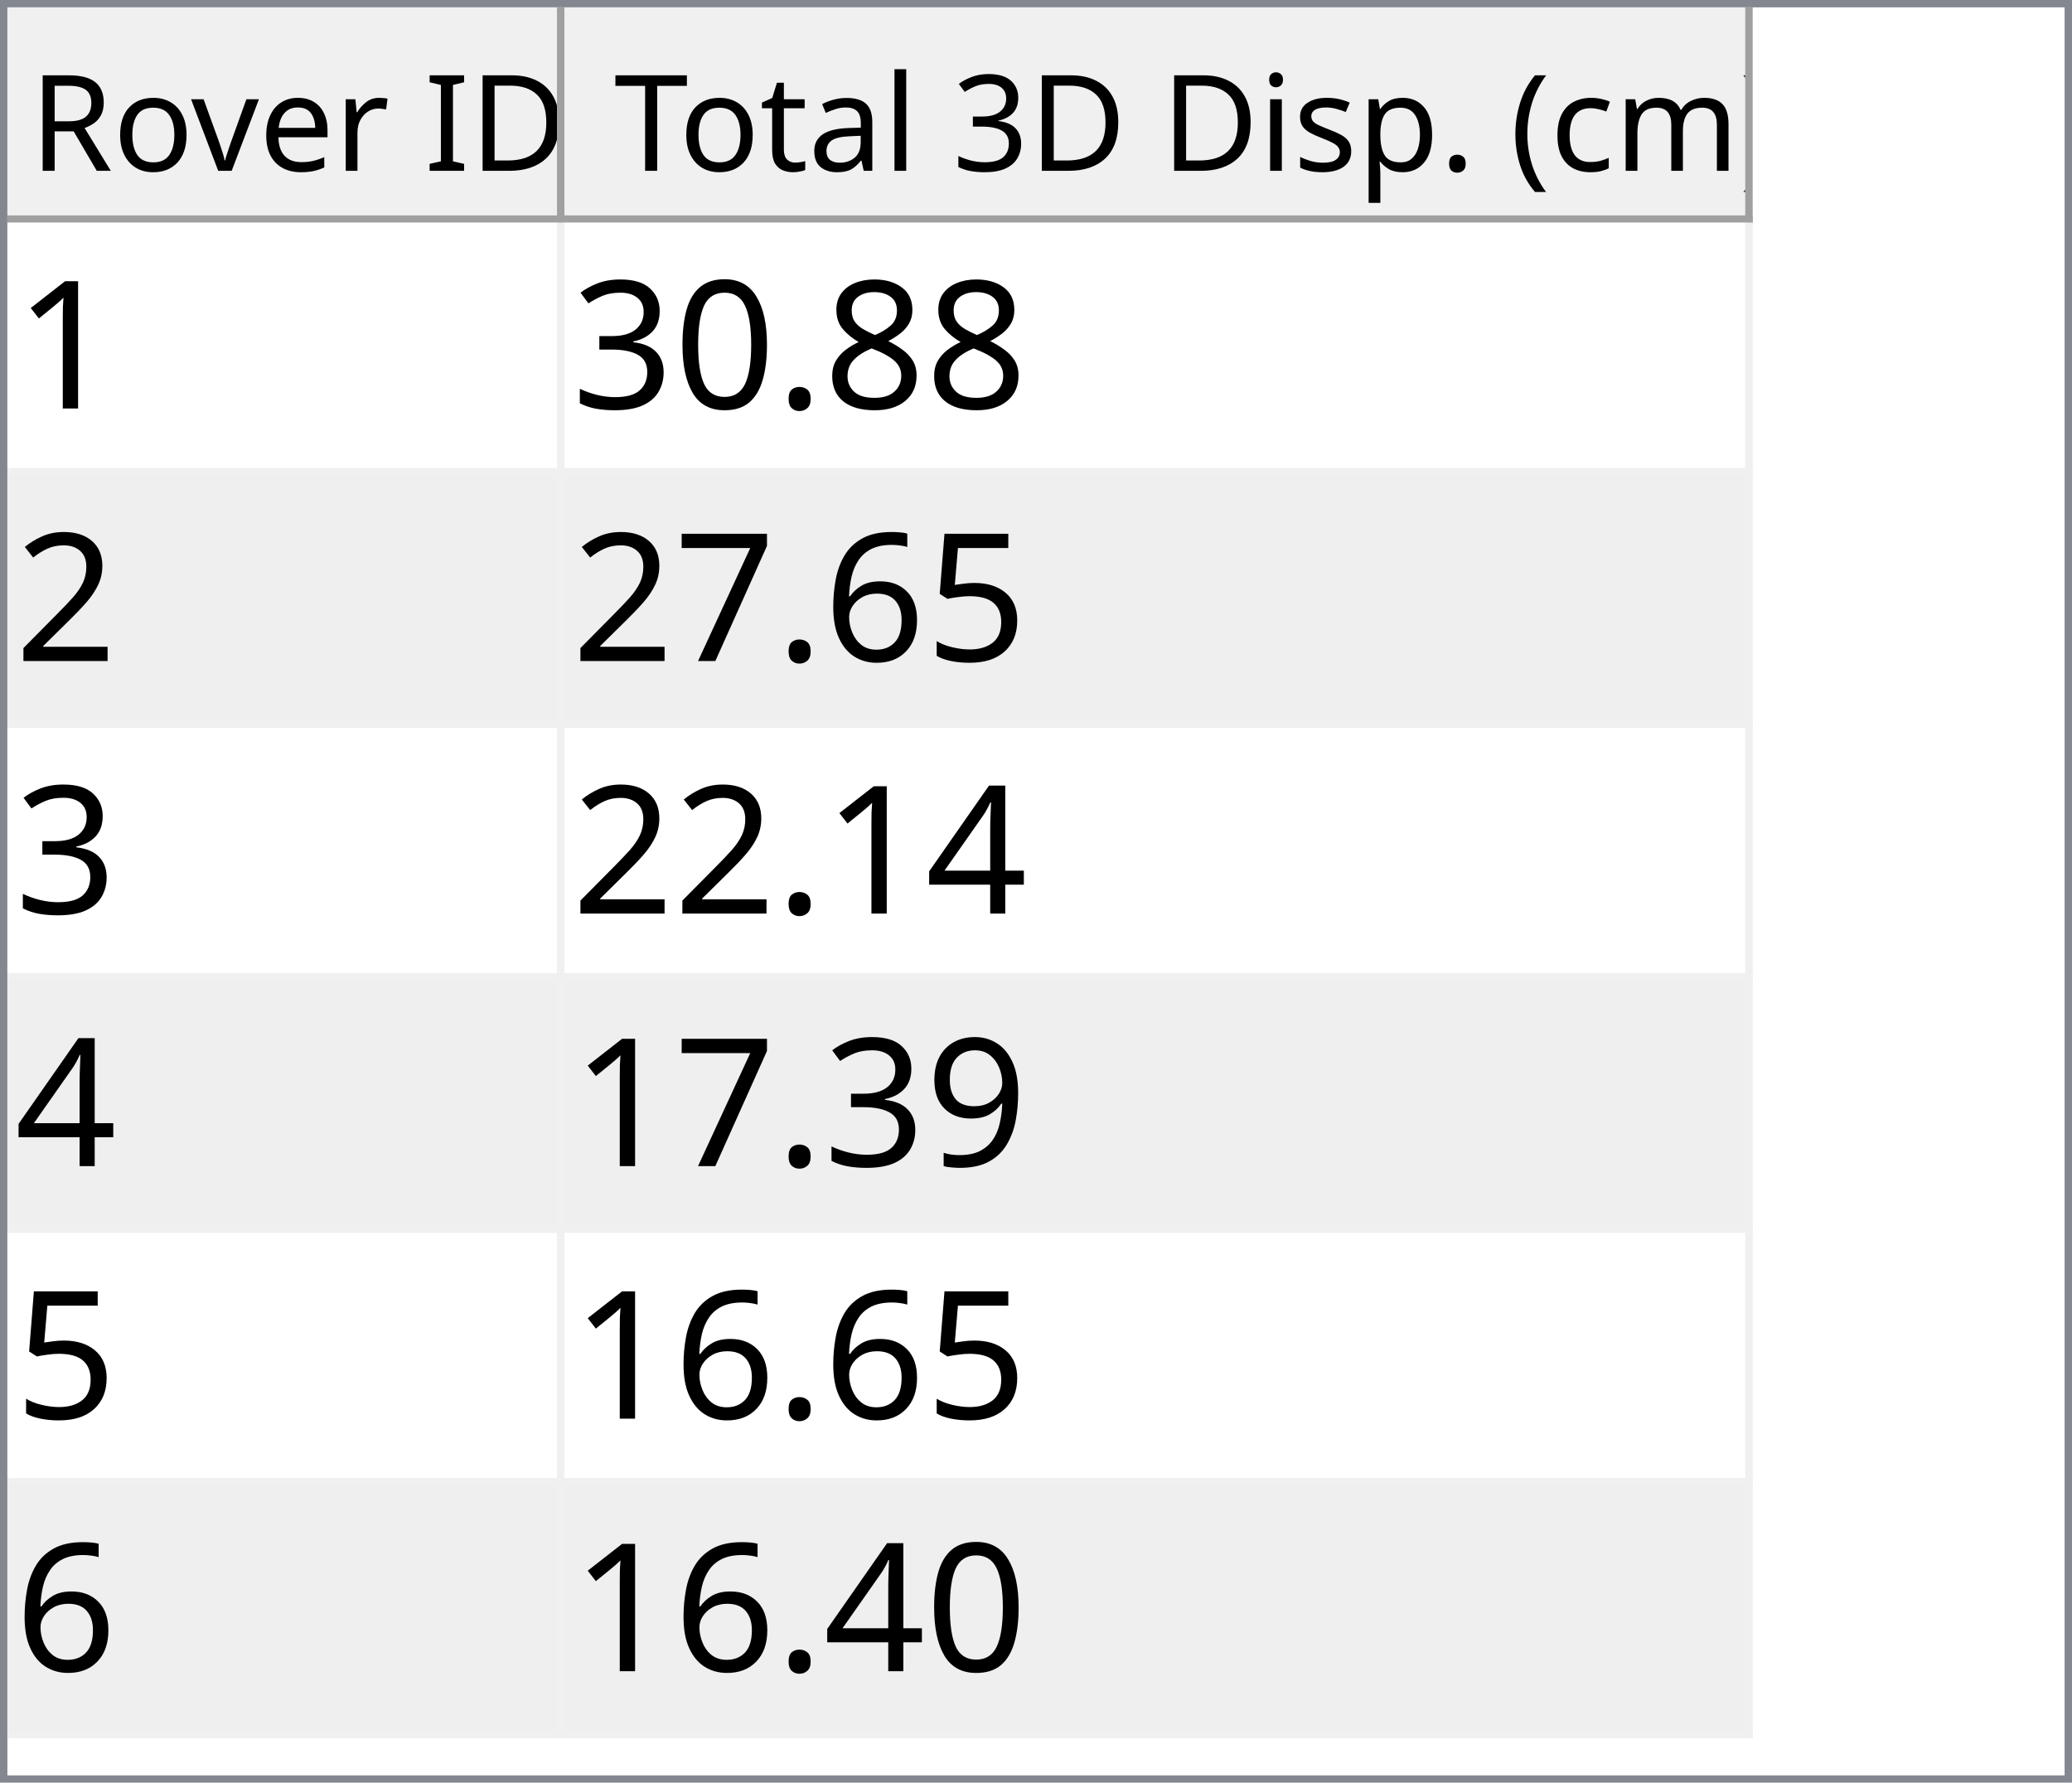
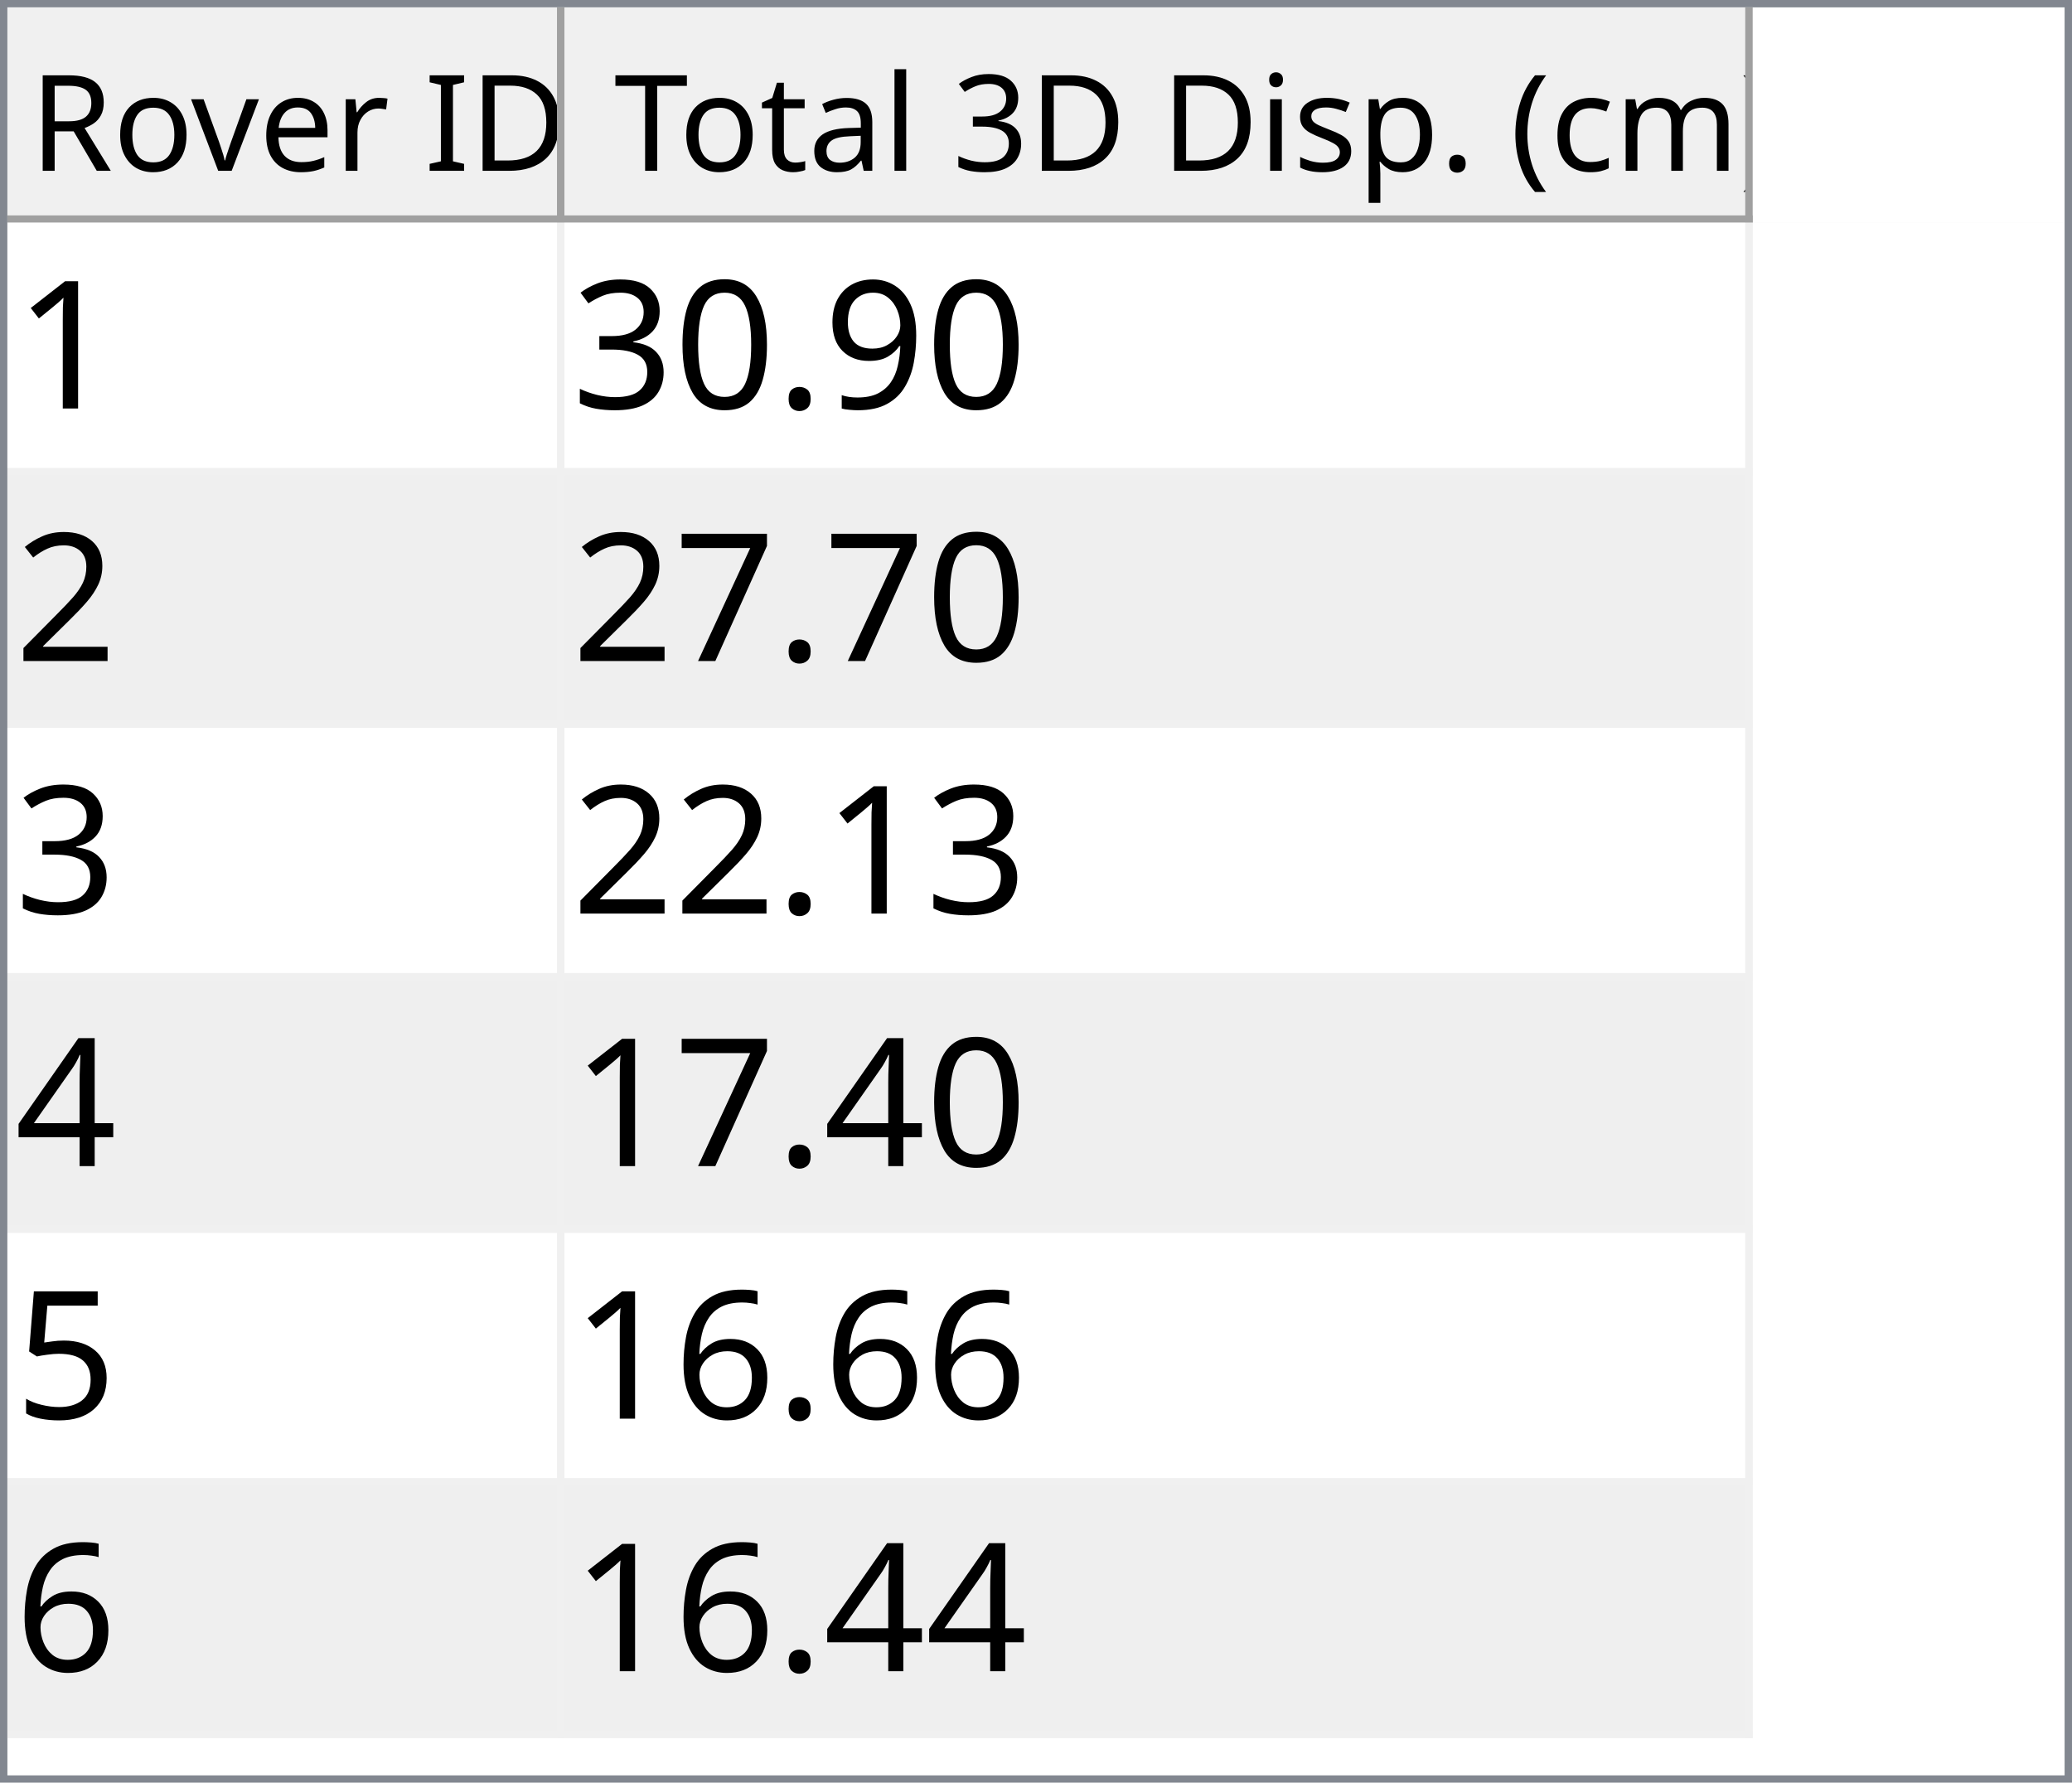
<svg xmlns="http://www.w3.org/2000/svg" style="fill-opacity:1; color-rendering:auto; color-interpolation:auto; text-rendering:auto; stroke:black; stroke-linecap:square; stroke-miterlimit:10; shape-rendering:auto; stroke-opacity:1; fill:black; stroke-dasharray:none; font-weight:normal; stroke-width:1; font-family:'Dialog'; font-style:normal; stroke-linejoin:miter; font-size:12px; stroke-dashoffset:0; image-rendering:auto;" width="279" height="240">
  <defs id="genericDefs" />
  <g>
    <defs id="defs1">
      <clipPath clipPathUnits="userSpaceOnUse" id="clipPath1">
        <path d="M0 0 L279 0 L279 240 L0 240 L0 0 Z" />
      </clipPath>
      <clipPath clipPathUnits="userSpaceOnUse" id="clipPath2">
        <path d="M0 0 L0 240 L279 240 L279 0 Z" />
      </clipPath>
      <clipPath clipPathUnits="userSpaceOnUse" id="clipPath3">
        <path d="M0 0 L0 29 L277 29 L277 0 Z" />
      </clipPath>
      <clipPath clipPathUnits="userSpaceOnUse" id="clipPath4">
        <path d="M0 0 L0 29 L75 29 L75 0 Z" />
      </clipPath>
      <clipPath clipPathUnits="userSpaceOnUse" id="clipPath5">
        <path d="M1 1 L1 28 L74 28 L74 1 Z" />
      </clipPath>
      <clipPath clipPathUnits="userSpaceOnUse" id="clipPath6">
        <path d="M0 0 L0 27 L73 27 L73 0 Z" />
      </clipPath>
      <clipPath clipPathUnits="userSpaceOnUse" id="clipPath7">
        <path d="M-0.5 -0.5 L-0.5 28.5 L74.5 28.5 L74.5 -0.5 Z" />
      </clipPath>
      <clipPath clipPathUnits="userSpaceOnUse" id="clipPath8">
        <path d="M0 0 L0 29 L160 29 L160 0 Z" />
      </clipPath>
      <clipPath clipPathUnits="userSpaceOnUse" id="clipPath9">
        <path d="M1 1 L1 28 L159 28 L159 1 Z" />
      </clipPath>
      <clipPath clipPathUnits="userSpaceOnUse" id="clipPath10">
        <path d="M0 0 L0 27 L158 27 L158 0 Z" />
      </clipPath>
      <clipPath clipPathUnits="userSpaceOnUse" id="clipPath11">
        <path d="M-0.5 -0.5 L-0.5 28.5 L159.5 28.5 L159.5 -0.5 Z" />
      </clipPath>
      <clipPath clipPathUnits="userSpaceOnUse" id="clipPath12">
        <path d="M0 0 L0 209 L277 209 L277 0 Z" />
      </clipPath>
      <clipPath clipPathUnits="userSpaceOnUse" id="clipPath13">
        <path d="M0 0 L0 204 L235 204 L235 0 Z" />
      </clipPath>
      <clipPath clipPathUnits="userSpaceOnUse" id="clipPath14">
        <path d="M-0.5 -0.5 L-0.5 203.5 L234.5 203.5 L234.5 -0.5 Z" />
      </clipPath>
      <clipPath clipPathUnits="userSpaceOnUse" id="clipPath15">
        <path d="M0 0 L0 33 L74 33 L74 0 Z" />
      </clipPath>
      <clipPath clipPathUnits="userSpaceOnUse" id="clipPath16">
        <path d="M0 0 L0 33 L159 33 L159 0 Z" />
      </clipPath>
      <font horiz-adv-x="64.551" id="font1">
        <font-face ascent="107.91" descent="25.098" units-per-em="100" style="font-style:normal; font-family:Segoe UI; font-weight:normal;" />
        <missing-glyph horiz-adv-x="64.551" d="M8.109 0 L8.109 68.266 L56.453 68.266 L56.453 0 L8.109 0 ZM15.328 7.234 L49.219 7.234 L49.219 61.031 L15.328 61.031 L15.328 7.234 Z" />
        <glyph unicode="D" horiz-adv-x="70.117" d="M9.188 0 L9.188 70.016 L28.516 70.016 Q65.531 70.016 65.531 35.891 Q65.531 19.672 55.25 9.836 Q44.969 0 27.734 0 L9.188 0 ZM17.391 62.594 L17.391 7.422 L27.828 7.422 Q41.609 7.422 49.273 14.797 Q56.938 22.172 56.938 35.688 Q56.938 62.594 28.328 62.594 L17.391 62.594 Z" />
        <glyph unicode="I" horiz-adv-x="26.611" d="M17.391 0 L9.188 0 L9.188 70.016 L17.391 70.016 L17.391 0 Z" />
        <glyph unicode=" " horiz-adv-x="27.393" d="" />
        <glyph unicode="r" horiz-adv-x="34.766" d="M34.188 41.891 Q32.078 43.5 28.125 43.5 Q23 43.5 19.555 38.672 Q16.109 33.844 16.109 25.484 L16.109 0 L8.109 0 L8.109 50 L16.109 50 L16.109 39.703 L16.312 39.703 Q18.016 44.969 21.531 47.922 Q25.047 50.875 29.391 50.875 Q32.516 50.875 34.188 50.203 L34.188 41.891 Z" />
        <glyph unicode="e" horiz-adv-x="52.295" d="M48.297 23 L12.984 23 Q13.188 14.656 17.484 10.109 Q21.781 5.562 29.297 5.562 Q37.75 5.562 44.828 11.141 L44.828 3.609 Q38.234 -1.172 27.391 -1.172 Q16.797 -1.172 10.742 5.641 Q4.688 12.453 4.688 24.812 Q4.688 36.469 11.305 43.82 Q17.922 51.172 27.734 51.172 Q37.547 51.172 42.922 44.828 Q48.297 38.484 48.297 27.203 L48.297 23 ZM40.094 29.781 Q40.047 36.719 36.75 40.578 Q33.453 44.438 27.594 44.438 Q21.922 44.438 17.969 40.383 Q14.016 36.328 13.094 29.781 L40.094 29.781 Z" />
        <glyph unicode="v" horiz-adv-x="47.9" d="M47.406 50 L27.484 0 L19.625 0 L0.688 50 L9.469 50 L22.172 13.672 Q23.578 9.672 23.922 6.688 L24.125 6.688 Q24.609 10.453 25.688 13.484 L38.969 50 L47.406 50 Z" />
        <glyph unicode="o" horiz-adv-x="58.594" d="M29 -1.172 Q17.922 -1.172 11.305 5.836 Q4.688 12.844 4.688 24.422 Q4.688 37.016 11.57 44.094 Q18.453 51.172 30.172 51.172 Q41.359 51.172 47.633 44.289 Q53.906 37.406 53.906 25.203 Q53.906 13.234 47.141 6.031 Q40.375 -1.172 29 -1.172 ZM29.594 44.438 Q21.875 44.438 17.383 39.188 Q12.891 33.938 12.891 24.703 Q12.891 15.828 17.43 10.695 Q21.969 5.562 29.594 5.562 Q37.359 5.562 41.531 10.594 Q45.703 15.625 45.703 24.906 Q45.703 34.281 41.531 39.359 Q37.359 44.438 29.594 44.438 Z" />
        <glyph unicode="R" horiz-adv-x="59.814" d="M59.375 0 L49.609 0 L37.891 19.625 Q36.281 22.359 34.766 24.289 Q33.25 26.219 31.664 27.438 Q30.078 28.656 28.25 29.219 Q26.422 29.781 24.125 29.781 L17.391 29.781 L17.391 0 L9.188 0 L9.188 70.016 L30.078 70.016 Q34.672 70.016 38.555 68.867 Q42.438 67.719 45.289 65.375 Q48.141 63.031 49.758 59.547 Q51.375 56.062 51.375 51.375 Q51.375 47.703 50.273 44.656 Q49.172 41.609 47.148 39.211 Q45.125 36.812 42.266 35.133 Q39.406 33.453 35.844 32.516 L35.844 32.328 Q37.594 31.547 38.891 30.547 Q40.188 29.547 41.359 28.18 Q42.531 26.812 43.68 25.078 Q44.828 23.344 46.234 21.047 L59.375 0 ZM17.391 62.594 L17.391 37.203 L28.516 37.203 Q31.594 37.203 34.203 38.133 Q36.812 39.062 38.719 40.797 Q40.625 42.531 41.703 45.047 Q42.781 47.562 42.781 50.688 Q42.781 56.297 39.141 59.445 Q35.5 62.594 28.609 62.594 L17.391 62.594 Z" />
        <glyph unicode=")" horiz-adv-x="30.176" d="M8.297 -15.922 L1.172 -15.922 Q16.406 2.344 16.406 26.812 Q16.406 51.469 1.078 70.016 L8.297 70.016 Q23.531 52.156 23.531 26.703 Q23.531 1.375 8.297 -15.922 Z" />
        <glyph unicode="m" horiz-adv-x="86.133" d="M79.109 0 L71.094 0 L71.094 28.719 Q71.094 37.016 68.531 40.727 Q65.969 44.438 59.906 44.438 Q54.781 44.438 51.195 39.75 Q47.609 35.062 47.609 28.516 L47.609 0 L39.594 0 L39.594 29.688 Q39.594 44.438 28.219 44.438 Q22.953 44.438 19.531 40.016 Q16.109 35.594 16.109 28.516 L16.109 0 L8.109 0 L8.109 50 L16.109 50 L16.109 42.094 L16.312 42.094 Q21.625 51.172 31.844 51.172 Q36.969 51.172 40.773 48.312 Q44.578 45.453 46 40.828 Q51.562 51.172 62.594 51.172 Q79.109 51.172 79.109 30.812 L79.109 0 Z" />
        <glyph unicode="c" horiz-adv-x="46.191" d="M42.188 2.297 Q36.422 -1.172 28.516 -1.172 Q17.828 -1.172 11.258 5.789 Q4.688 12.75 4.688 23.828 Q4.688 36.188 11.766 43.68 Q18.844 51.172 30.672 51.172 Q37.25 51.172 42.281 48.734 L42.281 40.531 Q36.719 44.438 30.375 44.438 Q22.703 44.438 17.797 38.945 Q12.891 33.453 12.891 24.516 Q12.891 15.719 17.508 10.641 Q22.125 5.562 29.891 5.562 Q36.422 5.562 42.188 9.906 L42.188 2.297 Z" />
        <glyph unicode="(" horiz-adv-x="30.176" d="M29.109 -15.922 L21.969 -15.922 Q6.844 1.375 6.844 26.703 Q6.844 52.156 21.969 70.016 L29.203 70.016 Q13.875 51.469 13.875 26.812 Q13.875 2.344 29.109 -15.922 Z" />
        <glyph unicode="." horiz-adv-x="21.68" d="M10.891 -1.078 Q8.641 -1.078 7.055 0.539 Q5.469 2.156 5.469 4.391 Q5.469 6.641 7.055 8.273 Q8.641 9.906 10.891 9.906 Q13.188 9.906 14.797 8.273 Q16.406 6.641 16.406 4.391 Q16.406 2.156 14.797 0.539 Q13.188 -1.078 10.891 -1.078 Z" />
        <glyph unicode="p" horiz-adv-x="58.789" d="M16.312 7.234 L16.109 7.234 L16.109 -23 L8.109 -23 L8.109 50 L16.109 50 L16.109 41.219 L16.312 41.219 Q22.219 51.172 33.594 51.172 Q43.266 51.172 48.688 44.461 Q54.109 37.75 54.109 26.469 Q54.109 13.922 48 6.375 Q41.891 -1.172 31.297 -1.172 Q21.578 -1.172 16.312 7.234 ZM16.109 27.391 L16.109 20.406 Q16.109 14.203 20.141 9.883 Q24.172 5.562 30.375 5.562 Q37.641 5.562 41.773 11.133 Q45.906 16.703 45.906 26.609 Q45.906 34.969 42.047 39.703 Q38.188 44.438 31.594 44.438 Q24.609 44.438 20.359 39.578 Q16.109 34.719 16.109 27.391 Z" />
        <glyph unicode="s" horiz-adv-x="42.432" d="M5.078 1.812 L5.078 10.406 Q11.625 5.562 19.484 5.562 Q30.031 5.562 30.031 12.594 Q30.031 14.594 29.125 15.992 Q28.219 17.391 26.68 18.461 Q25.141 19.531 23.07 20.383 Q21 21.234 18.609 22.172 Q15.281 23.484 12.766 24.828 Q10.25 26.172 8.57 27.859 Q6.891 29.547 6.031 31.695 Q5.172 33.844 5.172 36.719 Q5.172 40.234 6.789 42.945 Q8.406 45.656 11.086 47.484 Q13.766 49.312 17.211 50.242 Q20.656 51.172 24.312 51.172 Q30.812 51.172 35.938 48.922 L35.938 40.828 Q30.422 44.438 23.25 44.438 Q21 44.438 19.195 43.922 Q17.391 43.406 16.094 42.477 Q14.797 41.547 14.086 40.258 Q13.375 38.969 13.375 37.406 Q13.375 35.453 14.086 34.133 Q14.797 32.812 16.164 31.789 Q17.531 30.766 19.484 29.938 Q21.438 29.109 23.922 28.125 Q27.25 26.859 29.883 25.516 Q32.516 24.172 34.375 22.484 Q36.234 20.797 37.234 18.602 Q38.234 16.406 38.234 13.375 Q38.234 9.672 36.602 6.938 Q34.969 4.203 32.234 2.398 Q29.5 0.594 25.93 -0.289 Q22.359 -1.172 18.453 -1.172 Q10.75 -1.172 5.078 1.812 Z" />
        <glyph unicode="i" horiz-adv-x="24.219" d="M12.203 62.703 Q10.062 62.703 8.547 64.164 Q7.031 65.625 7.031 67.875 Q7.031 70.125 8.547 71.609 Q10.062 73.094 12.203 73.094 Q14.406 73.094 15.945 71.609 Q17.484 70.125 17.484 67.875 Q17.484 65.719 15.945 64.211 Q14.406 62.703 12.203 62.703 ZM16.109 0 L8.109 0 L8.109 50 L16.109 50 L16.109 0 Z" />
        <glyph unicode="3" horiz-adv-x="53.906" d="M46.531 19.828 Q46.531 15.094 44.75 11.211 Q42.969 7.328 39.719 4.57 Q36.469 1.812 31.93 0.297 Q27.391 -1.219 21.922 -1.219 Q11.922 -1.219 6 2.594 L6 11.188 Q13.094 5.609 22.219 5.609 Q25.875 5.609 28.828 6.539 Q31.781 7.469 33.906 9.227 Q36.031 10.984 37.18 13.477 Q38.328 15.969 38.328 19.094 Q38.328 32.812 18.797 32.812 L12.984 32.812 L12.984 39.594 L18.5 39.594 Q35.797 39.594 35.797 52.484 Q35.797 64.406 22.609 64.406 Q15.188 64.406 8.688 59.422 L8.688 67.188 Q15.375 71.188 24.609 71.188 Q29 71.188 32.57 69.969 Q36.141 68.75 38.68 66.555 Q41.219 64.359 42.609 61.281 Q44 58.203 44 54.5 Q44 40.672 30.031 36.719 L30.031 36.531 Q33.594 36.141 36.625 34.797 Q39.656 33.453 41.852 31.305 Q44.047 29.156 45.289 26.25 Q46.531 23.344 46.531 19.828 Z" />
        <glyph unicode="l" horiz-adv-x="24.219" d="M16.109 0 L8.109 0 L8.109 74.031 L16.109 74.031 L16.109 0 Z" />
        <glyph unicode="a" horiz-adv-x="50.879" d="M43.891 0 L35.891 0 L35.891 7.812 L35.688 7.812 Q30.469 -1.172 20.312 -1.172 Q12.844 -1.172 8.617 2.781 Q4.391 6.734 4.391 13.281 Q4.391 27.297 20.906 29.594 L35.891 31.688 Q35.891 44.438 25.594 44.438 Q16.547 44.438 9.281 38.281 L9.281 46.484 Q16.656 51.172 26.266 51.172 Q43.891 51.172 43.891 32.516 L43.891 0 ZM35.891 25.297 L23.828 23.641 Q18.266 22.859 15.43 20.875 Q12.594 18.891 12.594 13.875 Q12.594 10.203 15.211 7.883 Q17.828 5.562 22.172 5.562 Q28.125 5.562 32.008 9.742 Q35.891 13.922 35.891 20.312 L35.891 25.297 Z" />
        <glyph unicode="t" horiz-adv-x="33.887" d="M31.297 0.484 Q28.469 -1.078 23.828 -1.078 Q10.688 -1.078 10.688 13.578 L10.688 43.172 L2.094 43.172 L2.094 50 L10.688 50 L10.688 62.203 L18.703 64.797 L18.703 50 L31.297 50 L31.297 43.172 L18.703 43.172 L18.703 14.984 Q18.703 9.969 20.414 7.82 Q22.125 5.672 26.078 5.672 Q29.109 5.672 31.297 7.328 L31.297 0.484 Z" />
        <glyph unicode="T" horiz-adv-x="52.393" d="M50.594 62.594 L30.375 62.594 L30.375 0 L22.172 0 L22.172 62.594 L2 62.594 L2 70.016 L50.594 70.016 L50.594 62.594 Z" />
      </font>
      <font horiz-adv-x="75.0" id="font2">
        <font-face ascent="100.537" descent="21.973" units-per-em="100" style="font-style:normal; font-family:sans-serif; font-weight:normal;" />
        <missing-glyph horiz-adv-x="75.0" d="M12.5 0 L12.5 62.5 L62.5 62.5 L62.5 0 L12.5 0 ZM14.062 1.562 L60.938 1.562 L60.938 60.938 L14.062 60.938 L14.062 1.562 Z" />
        <glyph unicode="1" horiz-adv-x="55.615" d="M37.25 0 L28.469 0 L28.469 56 Q25.297 52.984 20.141 49.953 Q14.984 46.922 10.891 45.406 L10.891 53.906 Q18.266 57.375 23.781 62.305 Q29.297 67.234 31.594 71.875 L37.25 71.875 L37.25 0 Z" />
-         <glyph unicode="8" horiz-adv-x="55.615" d="M17.672 38.812 Q12.203 40.828 9.57 44.539 Q6.938 48.25 6.938 53.422 Q6.938 61.234 12.555 66.555 Q18.172 71.875 27.484 71.875 Q36.859 71.875 42.578 66.43 Q48.297 60.984 48.297 53.172 Q48.297 48.188 45.68 44.508 Q43.062 40.828 37.75 38.812 Q44.344 36.672 47.781 31.883 Q51.219 27.094 51.219 20.453 Q51.219 11.281 44.727 5.031 Q38.234 -1.219 27.641 -1.219 Q17.047 -1.219 10.547 5.055 Q4.047 11.328 4.047 20.703 Q4.047 27.688 7.594 32.398 Q11.141 37.109 17.672 38.812 ZM15.922 53.719 Q15.922 48.641 19.195 45.414 Q22.469 42.188 27.688 42.188 Q32.766 42.188 36.016 45.383 Q39.266 48.578 39.266 53.219 Q39.266 58.062 35.914 61.359 Q32.562 64.656 27.594 64.656 Q22.562 64.656 19.242 61.43 Q15.922 58.203 15.922 53.719 ZM13.094 20.656 Q13.094 16.891 14.875 13.375 Q16.656 9.859 20.172 7.93 Q23.688 6 27.734 6 Q34.031 6 38.133 10.055 Q42.234 14.109 42.234 20.359 Q42.234 26.703 38.016 30.859 Q33.797 35.016 27.438 35.016 Q21.234 35.016 17.164 30.914 Q13.094 26.812 13.094 20.656 Z" />
+         <glyph unicode="9" horiz-adv-x="55.615" d="M5.469 16.547 L13.922 17.328 Q14.984 11.375 18.016 8.688 Q21.047 6 25.781 6 Q29.828 6 32.883 7.859 Q35.938 9.719 37.891 12.82 Q39.844 15.922 41.164 21.195 Q42.484 26.469 42.484 31.938 Q42.484 32.516 42.438 33.688 Q39.797 29.5 35.234 26.883 Q30.672 24.266 25.344 24.266 Q16.453 24.266 10.305 30.711 Q4.156 37.156 4.156 47.703 Q4.156 58.594 10.578 65.234 Q17 71.875 26.656 71.875 Q33.641 71.875 39.43 68.117 Q45.219 64.359 48.219 57.398 Q51.219 50.438 51.219 37.25 Q51.219 23.531 48.242 15.406 Q45.266 7.281 39.383 3.031 Q33.5 -1.219 25.594 -1.219 Q17.188 -1.219 11.867 3.445 Q6.547 8.109 5.469 16.547 ZM41.453 48.141 Q41.453 55.719 37.43 60.156 Q33.406 64.594 27.734 64.594 Q21.875 64.594 17.531 59.812 Q13.188 55.031 13.188 47.406 Q13.188 40.578 17.312 36.305 Q21.438 32.031 27.484 32.031 Q33.594 32.031 37.523 36.305 Q41.453 40.578 41.453 48.141 Z" />
        <glyph unicode="." horiz-adv-x="27.783" d="M9.078 0 L9.078 10.016 L19.094 10.016 L19.094 0 L9.078 0 Z" />
        <glyph unicode="0" horiz-adv-x="55.615" d="M4.156 35.297 Q4.156 48 6.766 55.742 Q9.375 63.484 14.523 67.68 Q19.672 71.875 27.484 71.875 Q33.25 71.875 37.594 69.555 Q41.938 67.234 44.773 62.867 Q47.609 58.5 49.219 52.227 Q50.828 45.953 50.828 35.297 Q50.828 22.703 48.242 14.969 Q45.656 7.234 40.508 3.008 Q35.359 -1.219 27.484 -1.219 Q17.141 -1.219 11.234 6.203 Q4.156 15.141 4.156 35.297 ZM13.188 35.297 Q13.188 17.672 17.312 11.836 Q21.438 6 27.484 6 Q33.547 6 37.672 11.859 Q41.797 17.719 41.797 35.297 Q41.797 52.984 37.672 58.789 Q33.547 64.594 27.391 64.594 Q21.344 64.594 17.719 59.469 Q13.188 52.938 13.188 35.297 Z" />
        <glyph unicode="3" horiz-adv-x="55.615" d="M4.203 18.891 L12.984 20.062 Q14.5 12.594 18.141 9.297 Q21.781 6 27 6 Q33.203 6 37.477 10.297 Q41.75 14.594 41.75 20.953 Q41.75 27 37.797 30.93 Q33.844 34.859 27.734 34.859 Q25.25 34.859 21.531 33.891 L22.516 41.609 Q23.391 41.5 23.922 41.5 Q29.547 41.5 34.039 44.43 Q38.531 47.359 38.531 53.469 Q38.531 58.297 35.258 61.477 Q31.984 64.656 26.812 64.656 Q21.688 64.656 18.266 61.43 Q14.844 58.203 13.875 51.766 L5.078 53.328 Q6.688 62.156 12.398 67.016 Q18.109 71.875 26.609 71.875 Q32.469 71.875 37.398 69.359 Q42.328 66.844 44.945 62.5 Q47.562 58.156 47.562 53.266 Q47.562 48.641 45.07 44.828 Q42.578 41.016 37.703 38.766 Q44.047 37.312 47.562 32.695 Q51.078 28.078 51.078 21.141 Q51.078 11.766 44.242 5.25 Q37.406 -1.266 26.953 -1.266 Q17.531 -1.266 11.305 4.352 Q5.078 9.969 4.203 18.891 Z" />
        <glyph unicode="2" horiz-adv-x="55.615" d="M50.344 8.453 L50.344 0 L3.031 0 Q2.938 3.172 4.047 6.109 Q5.859 10.938 9.836 15.625 Q13.812 20.312 21.344 26.469 Q33.016 36.031 37.117 41.625 Q41.219 47.219 41.219 52.203 Q41.219 57.422 37.477 61.008 Q33.734 64.594 27.734 64.594 Q21.391 64.594 17.578 60.789 Q13.766 56.984 13.719 50.25 L4.688 51.172 Q5.609 61.281 11.664 66.578 Q17.719 71.875 27.938 71.875 Q38.234 71.875 44.242 66.164 Q50.25 60.453 50.25 52 Q50.25 47.703 48.492 43.555 Q46.734 39.406 42.656 34.812 Q38.578 30.219 29.109 22.219 Q21.188 15.578 18.945 13.211 Q16.703 10.844 15.234 8.453 L50.344 8.453 Z" />
+         <glyph unicode="7" horiz-adv-x="55.615" d="M4.734 62.203 L4.734 70.656 L51.078 70.656 L51.078 63.812 Q44.234 56.547 37.523 44.484 Q30.812 32.422 27.156 19.672 Q24.516 10.688 23.781 0 L14.75 0 Q14.891 8.453 18.062 20.414 Q21.234 32.375 27.172 43.484 Q33.109 54.594 39.797 62.203 L4.734 62.203 Z" />
+         <glyph unicode="4" horiz-adv-x="55.615" d="M32.328 0 L32.328 17.141 L1.266 17.141 L1.266 25.203 L33.938 71.578 L41.109 71.578 L41.109 25.203 L50.781 25.203 L50.781 17.141 L41.109 17.141 L41.109 0 L32.328 0 ZM32.328 25.203 L32.328 57.469 L9.906 25.203 L32.328 25.203 Z" />
        <glyph unicode="5" horiz-adv-x="55.615" d="M4.156 18.75 L13.375 19.531 Q14.406 12.797 18.141 9.398 Q21.875 6 27.156 6 Q33.5 6 37.891 10.789 Q42.281 15.578 42.281 23.484 Q42.281 31 38.062 35.352 Q33.844 39.703 27 39.703 Q22.75 39.703 19.336 37.773 Q15.922 35.844 13.969 32.766 L5.719 33.844 L12.641 70.609 L48.25 70.609 L48.25 62.203 L19.672 62.203 L15.828 42.969 Q22.266 47.469 29.344 47.469 Q38.719 47.469 45.164 40.969 Q51.609 34.469 51.609 24.266 Q51.609 14.547 45.953 7.469 Q39.062 -1.219 27.156 -1.219 Q17.391 -1.219 11.211 4.25 Q5.031 9.719 4.156 18.75 Z" />
        <glyph unicode="6" horiz-adv-x="55.615" d="M49.75 54.047 L41.016 53.375 Q39.844 58.547 37.703 60.891 Q34.125 64.656 28.906 64.656 Q24.703 64.656 21.531 62.312 Q17.391 59.281 14.992 53.469 Q12.594 47.656 12.5 36.922 Q15.672 41.75 20.266 44.094 Q24.859 46.438 29.891 46.438 Q38.672 46.438 44.852 39.969 Q51.031 33.5 51.031 23.25 Q51.031 16.5 48.125 10.719 Q45.219 4.938 40.141 1.859 Q35.062 -1.219 28.609 -1.219 Q17.625 -1.219 10.695 6.859 Q3.766 14.938 3.766 33.5 Q3.766 54.25 11.422 63.672 Q18.109 71.875 29.438 71.875 Q37.891 71.875 43.289 67.141 Q48.688 62.406 49.75 54.047 ZM13.875 23.188 Q13.875 18.656 15.797 14.508 Q17.719 10.359 21.188 8.18 Q24.656 6 28.469 6 Q34.031 6 38.039 10.492 Q42.047 14.984 42.047 22.703 Q42.047 30.125 38.086 34.398 Q34.125 38.672 28.125 38.672 Q22.172 38.672 18.023 34.398 Q13.875 30.125 13.875 23.188 Z" />
-         <glyph unicode="7" horiz-adv-x="55.615" d="M4.734 62.203 L4.734 70.656 L51.078 70.656 L51.078 63.812 Q44.234 56.547 37.523 44.484 Q30.812 32.422 27.156 19.672 Q24.516 10.688 23.781 0 L14.75 0 Q14.891 8.453 18.062 20.414 Q21.234 32.375 27.172 43.484 Q33.109 54.594 39.797 62.203 L4.734 62.203 Z" />
-         <glyph unicode="4" horiz-adv-x="55.615" d="M32.328 0 L32.328 17.141 L1.266 17.141 L1.266 25.203 L33.938 71.578 L41.109 71.578 L41.109 25.203 L50.781 25.203 L50.781 17.141 L41.109 17.141 L41.109 0 L32.328 0 ZM32.328 25.203 L32.328 57.469 L9.906 25.203 L32.328 25.203 Z" />
-         <glyph unicode="9" horiz-adv-x="55.615" d="M5.469 16.547 L13.922 17.328 Q14.984 11.375 18.016 8.688 Q21.047 6 25.781 6 Q29.828 6 32.883 7.859 Q35.938 9.719 37.891 12.82 Q39.844 15.922 41.164 21.195 Q42.484 26.469 42.484 31.938 Q42.484 32.516 42.438 33.688 Q39.797 29.5 35.234 26.883 Q30.672 24.266 25.344 24.266 Q16.453 24.266 10.305 30.711 Q4.156 37.156 4.156 47.703 Q4.156 58.594 10.578 65.234 Q17 71.875 26.656 71.875 Q33.641 71.875 39.43 68.117 Q45.219 64.359 48.219 57.398 Q51.219 50.438 51.219 37.25 Q51.219 23.531 48.242 15.406 Q45.266 7.281 39.383 3.031 Q33.5 -1.219 25.594 -1.219 Q17.188 -1.219 11.867 3.445 Q6.547 8.109 5.469 16.547 ZM41.453 48.141 Q41.453 55.719 37.43 60.156 Q33.406 64.594 27.734 64.594 Q21.875 64.594 17.531 59.812 Q13.188 55.031 13.188 47.406 Q13.188 40.578 17.312 36.305 Q21.438 32.031 27.484 32.031 Q33.594 32.031 37.523 36.305 Q41.453 40.578 41.453 48.141 Z" />
      </font>
    </defs>
    <g style="fill:white; stroke:white;">
      <rect x="0" y="0" width="279" style="clip-path:url(#clipPath1); stroke:none;" height="240" />
    </g>
    <g style="fill:white; text-rendering:optimizeSpeed; color-rendering:optimizeSpeed; image-rendering:optimizeSpeed; shape-rendering:crispEdges; stroke:white; color-interpolation:sRGB;">
      <rect x="0" width="279" height="240" y="0" style="stroke:none;" />
      <path style="stroke:none;" d="M0 240 L279 240 L279 0 L0 0 Z" />
    </g>
    <g style="fill:rgb(240,240,240); font-size:18px; font-family:'Segoe UI'; stroke:rgb(240,240,240);">
      <rect x="0" y="0" width="279" style="clip-path:url(#clipPath2); stroke:none;" height="240" />
    </g>
    <g style="fill:rgb(130,135,144); font-size:18px; font-family:'Segoe UI'; stroke:rgb(130,135,144);">
      <path d="M0 0 L279 0 L279 240 L0 240 L0 0 ZM1 1 L278 1 L278 239 L1 239 L1 1 Z" style="fill-rule:evenodd; clip-path:url(#clipPath2); stroke:none;" />
    </g>
    <g style="fill:white; font-size:18px; font-family:'Segoe UI'; stroke:white;" transform="translate(1,1)">
      <rect x="0" y="0" width="277" style="clip-path:url(#clipPath3); stroke:none;" height="29" />
    </g>
    <g style="fill:rgb(240,240,240); font-size:18px; font-family:'Segoe UI'; stroke:rgb(240,240,240);" transform="translate(1,1)">
      <rect x="0" y="0" width="75" style="clip-path:url(#clipPath4); stroke:none;" height="29" />
    </g>
    <g style="font-family:'Segoe UI'; font-size:18px;" transform="translate(2,2)">
      <text x="2" xml:space="preserve" y="21" style="clip-path:url(#clipPath6); stroke:none;">Rover ID</text>
    </g>
    <g transform="translate(1.5,1.5)" style="fill:rgb(160,160,160); font-size:18px; font-family:'Segoe UI'; stroke:rgb(160,160,160); stroke-linejoin:bevel;">
      <line x1="74" x2="74" y1="0" style="fill:none; clip-path:url(#clipPath7);" y2="28" />
    </g>
    <g transform="matrix(1,0,0,1,1,1) translate(0.5,0.5)" style="fill:rgb(160,160,160); font-size:18px; font-family:'Segoe UI'; stroke:rgb(160,160,160); stroke-linejoin:bevel;">
      <line x1="0" x2="74" y1="28" style="fill:none; clip-path:url(#clipPath7);" y2="28" />
    </g>
    <g style="fill:rgb(240,240,240); font-size:18px; font-family:'Segoe UI'; stroke:rgb(240,240,240);" transform="translate(76,1)">
      <rect x="0" y="0" width="160" style="clip-path:url(#clipPath8); stroke:none;" height="29" />
    </g>
    <g style="font-family:'Segoe UI'; font-size:18px;" transform="translate(77,2)">
      <text x="1" xml:space="preserve" y="21" style="clip-path:url(#clipPath10); stroke:none;"> Total 3D Disp. (cm)</text>
    </g>
    <g transform="translate(76.5,1.5)" style="fill:rgb(160,160,160); font-size:18px; font-family:'Segoe UI'; stroke:rgb(160,160,160); stroke-linejoin:bevel;">
      <line x1="159" x2="159" y1="0" style="fill:none; clip-path:url(#clipPath11);" y2="28" />
    </g>
    <g transform="matrix(1,0,0,1,76,1) translate(0.5,0.5)" style="fill:rgb(160,160,160); font-size:18px; font-family:'Segoe UI'; stroke:rgb(160,160,160); stroke-linejoin:bevel;">
      <line x1="0" x2="159" y1="28" style="fill:none; clip-path:url(#clipPath11);" y2="28" />
    </g>
    <g style="fill:white; font-size:18px; font-family:'Segoe UI'; stroke:white;" transform="translate(1,30)">
      <rect x="0" y="0" width="277" style="clip-path:url(#clipPath12); stroke:none;" height="209" />
    </g>
    <g style="fill:rgb(240,240,240); font-size:24px; font-family:sans-serif; stroke:rgb(240,240,240);" transform="translate(1,30)">
      <rect x="0" y="0" width="235" style="clip-path:url(#clipPath13); stroke:none;" height="204" />
      <line transform="translate(0.5,0.5)" x1="0" x2="234" y1="33" style="clip-path:url(#clipPath14); fill:none; stroke-linejoin:bevel;" y2="33" />
    </g>
    <g transform="matrix(1,0,0,1,1,30) translate(0.5,0.5)" style="fill:rgb(240,240,240); font-size:24px; font-family:sans-serif; stroke:rgb(240,240,240); stroke-linejoin:bevel;">
      <line x1="0" x2="234" y1="67" style="fill:none; clip-path:url(#clipPath14);" y2="67" />
    </g>
    <g transform="matrix(1,0,0,1,1,30) translate(0.5,0.5)" style="fill:rgb(240,240,240); font-size:24px; font-family:sans-serif; stroke:rgb(240,240,240); stroke-linejoin:bevel;">
      <line x1="0" x2="234" y1="101" style="fill:none; clip-path:url(#clipPath14);" y2="101" />
    </g>
    <g transform="matrix(1,0,0,1,1,30) translate(0.5,0.5)" style="fill:rgb(240,240,240); font-size:24px; font-family:sans-serif; stroke:rgb(240,240,240); stroke-linejoin:bevel;">
      <line x1="0" x2="234" y1="135" style="fill:none; clip-path:url(#clipPath14);" y2="135" />
    </g>
    <g transform="matrix(1,0,0,1,1,30) translate(0.5,0.5)" style="fill:rgb(240,240,240); font-size:24px; font-family:sans-serif; stroke:rgb(240,240,240); stroke-linejoin:bevel;">
      <line x1="0" x2="234" y1="169" style="fill:none; clip-path:url(#clipPath14);" y2="169" />
    </g>
    <g transform="matrix(1,0,0,1,1,30) translate(0.5,0.5)" style="fill:rgb(240,240,240); font-size:24px; font-family:sans-serif; stroke:rgb(240,240,240); stroke-linejoin:bevel;">
      <line x1="0" x2="234" y1="203" style="fill:none; clip-path:url(#clipPath14);" y2="203" />
    </g>
    <g transform="matrix(1,0,0,1,1,30) translate(0.5,0.5)" style="fill:rgb(240,240,240); font-size:24px; font-family:sans-serif; stroke:rgb(240,240,240); stroke-linejoin:bevel;">
      <line x1="74" x2="74" y1="0" style="fill:none; clip-path:url(#clipPath14);" y2="203" />
    </g>
    <g transform="matrix(1,0,0,1,1,30) translate(0.5,0.5)" style="fill:rgb(240,240,240); font-size:24px; font-family:sans-serif; stroke:rgb(240,240,240); stroke-linejoin:bevel;">
      <line x1="234" x2="234" y1="0" style="fill:none; clip-path:url(#clipPath14);" y2="203" />
    </g>
    <g style="fill:white; font-size:24px; font-family:sans-serif; stroke:white;" transform="matrix(1,0,0,1,1,30)">
      <rect x="0" y="0" width="74" style="clip-path:url(#clipPath15); stroke:none;" height="33" />
      <text x="1" y="25" style="fill:black; clip-path:url(#clipPath15); stroke:none;" xml:space="preserve">1</text>
    </g>
    <g style="fill:white; font-size:24px; font-family:sans-serif; stroke:white;" transform="matrix(1,0,0,1,1,30) translate(75,0)">
      <rect x="0" y="0" width="159" style="clip-path:url(#clipPath16); stroke:none;" height="33" />
-       <text x="1" y="25" style="fill:black; clip-path:url(#clipPath16); stroke:none;" xml:space="preserve">30.88</text>
+       <text x="1" y="25" style="fill:black; clip-path:url(#clipPath16); stroke:none;" xml:space="preserve">30.90</text>
    </g>
    <g style="fill:rgb(239,239,239); font-size:24px; font-family:sans-serif; stroke:rgb(239,239,239);" transform="matrix(1,0,0,1,1,30) translate(0,34)">
      <rect x="0" y="0" width="74" style="clip-path:url(#clipPath15); stroke:none;" height="33" />
      <text x="1" y="25" style="fill:black; clip-path:url(#clipPath15); stroke:none;" xml:space="preserve">2</text>
    </g>
    <g style="fill:rgb(239,239,239); font-size:24px; font-family:sans-serif; stroke:rgb(239,239,239);" transform="matrix(1,0,0,1,1,30) translate(75,34)">
      <rect x="0" y="0" width="159" style="clip-path:url(#clipPath16); stroke:none;" height="33" />
-       <text x="1" y="25" style="fill:black; clip-path:url(#clipPath16); stroke:none;" xml:space="preserve">27.65</text>
+       <text x="1" y="25" style="fill:black; clip-path:url(#clipPath16); stroke:none;" xml:space="preserve">27.70</text>
    </g>
    <g style="fill:white; font-size:24px; font-family:sans-serif; stroke:white;" transform="matrix(1,0,0,1,1,30) translate(0,68)">
      <rect x="0" y="0" width="74" style="clip-path:url(#clipPath15); stroke:none;" height="33" />
      <text x="1" y="25" style="fill:black; clip-path:url(#clipPath15); stroke:none;" xml:space="preserve">3</text>
    </g>
    <g style="fill:white; font-size:24px; font-family:sans-serif; stroke:white;" transform="matrix(1,0,0,1,1,30) translate(75,68)">
      <rect x="0" y="0" width="159" style="clip-path:url(#clipPath16); stroke:none;" height="33" />
-       <text x="1" y="25" style="fill:black; clip-path:url(#clipPath16); stroke:none;" xml:space="preserve">22.14</text>
+       <text x="1" y="25" style="fill:black; clip-path:url(#clipPath16); stroke:none;" xml:space="preserve">22.13</text>
    </g>
    <g style="fill:rgb(239,239,239); font-size:24px; font-family:sans-serif; stroke:rgb(239,239,239);" transform="matrix(1,0,0,1,1,30) translate(0,102)">
      <rect x="0" y="0" width="74" style="clip-path:url(#clipPath15); stroke:none;" height="33" />
      <text x="1" y="25" style="fill:black; clip-path:url(#clipPath15); stroke:none;" xml:space="preserve">4</text>
    </g>
    <g style="fill:rgb(239,239,239); font-size:24px; font-family:sans-serif; stroke:rgb(239,239,239);" transform="matrix(1,0,0,1,1,30) translate(75,102)">
      <rect x="0" y="0" width="159" style="clip-path:url(#clipPath16); stroke:none;" height="33" />
-       <text x="1" y="25" style="fill:black; clip-path:url(#clipPath16); stroke:none;" xml:space="preserve">17.39</text>
+       <text x="1" y="25" style="fill:black; clip-path:url(#clipPath16); stroke:none;" xml:space="preserve">17.40</text>
    </g>
    <g style="fill:white; font-size:24px; font-family:sans-serif; stroke:white;" transform="matrix(1,0,0,1,1,30) translate(0,136)">
      <rect x="0" y="0" width="74" style="clip-path:url(#clipPath15); stroke:none;" height="33" />
      <text x="1" y="25" style="fill:black; clip-path:url(#clipPath15); stroke:none;" xml:space="preserve">5</text>
    </g>
    <g style="fill:white; font-size:24px; font-family:sans-serif; stroke:white;" transform="matrix(1,0,0,1,1,30) translate(75,136)">
      <rect x="0" y="0" width="159" style="clip-path:url(#clipPath16); stroke:none;" height="33" />
-       <text x="1" y="25" style="fill:black; clip-path:url(#clipPath16); stroke:none;" xml:space="preserve">16.65</text>
+       <text x="1" y="25" style="fill:black; clip-path:url(#clipPath16); stroke:none;" xml:space="preserve">16.66</text>
    </g>
    <g style="fill:rgb(239,239,239); font-size:24px; font-family:sans-serif; stroke:rgb(239,239,239);" transform="matrix(1,0,0,1,1,30) translate(0,170)">
      <rect x="0" y="0" width="74" style="clip-path:url(#clipPath15); stroke:none;" height="33" />
      <text x="1" y="25" style="fill:black; clip-path:url(#clipPath15); stroke:none;" xml:space="preserve">6</text>
    </g>
    <g style="fill:rgb(239,239,239); font-size:24px; font-family:sans-serif; stroke:rgb(239,239,239);" transform="matrix(1,0,0,1,1,30) translate(75,170)">
      <rect x="0" y="0" width="159" style="clip-path:url(#clipPath16); stroke:none;" height="33" />
-       <text x="1" y="25" style="fill:black; clip-path:url(#clipPath16); stroke:none;" xml:space="preserve">16.40</text>
+       <text x="1" y="25" style="fill:black; clip-path:url(#clipPath16); stroke:none;" xml:space="preserve">16.44</text>
    </g>
  </g>
</svg>
